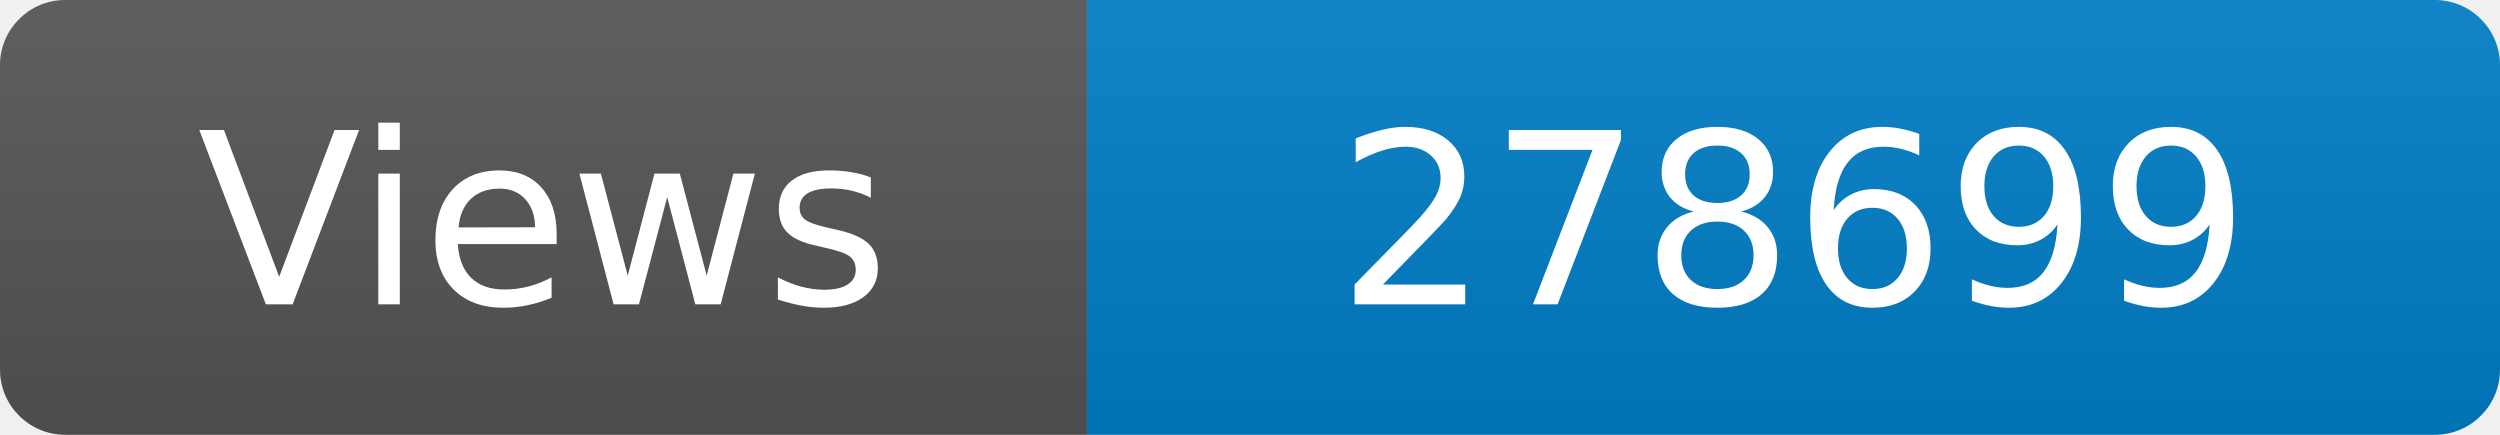
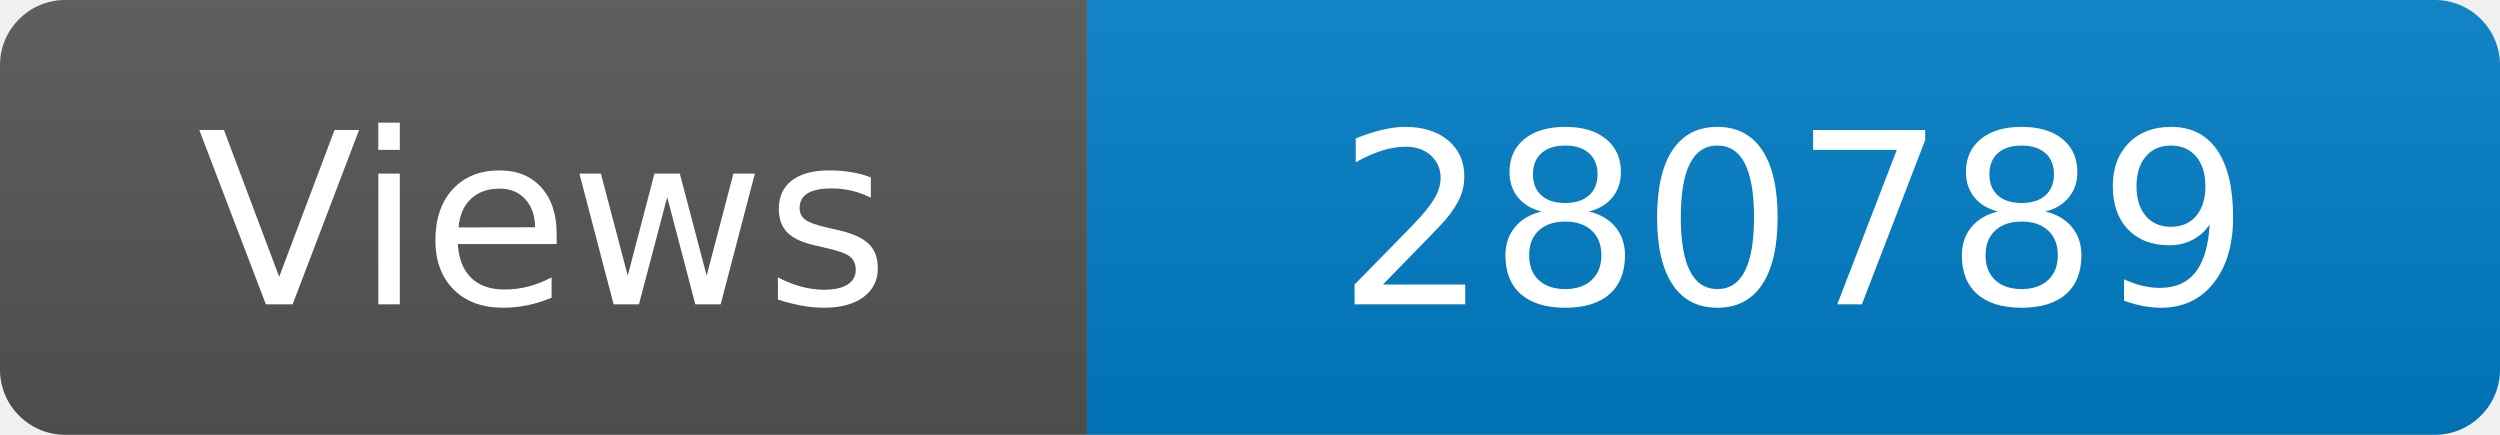
<svg xmlns="http://www.w3.org/2000/svg" width="115" height="20" role="img" aria-label="Maintained?: yes">
  <linearGradient id="s" x2="0" y2="100%">
    <stop offset="0" stop-color="#bbb" stop-opacity=".1" />
    <stop offset="1" stop-opacity=".1" />
  </linearGradient>
  <clipPath id="r">
    <rect width="115" height="20" rx="3" fill="#fff" />
  </clipPath>
  <g clip-path="url(#r)">
    <rect width="50" height="20" fill="#555" />
    <rect x="50" width="160" height="20" fill="#007ec6" />
    <rect width="115" height="20" fill="url(#s)" />
  </g>
  <g fill="#fff" text-anchor="middle" font-family="Verdana,Geneva,DejaVu Sans,sans-serif" font-size="110">
    <text x="250" y="140" transform="scale(.1)" fill="#fff">Views</text>
-     <text x="825" y="140" transform="scale(.1)" fill="#fff">278699</text>
+     <text x="825" y="140" transform="scale(.1)" fill="#fff">280789</text>
  </g>
</svg>
